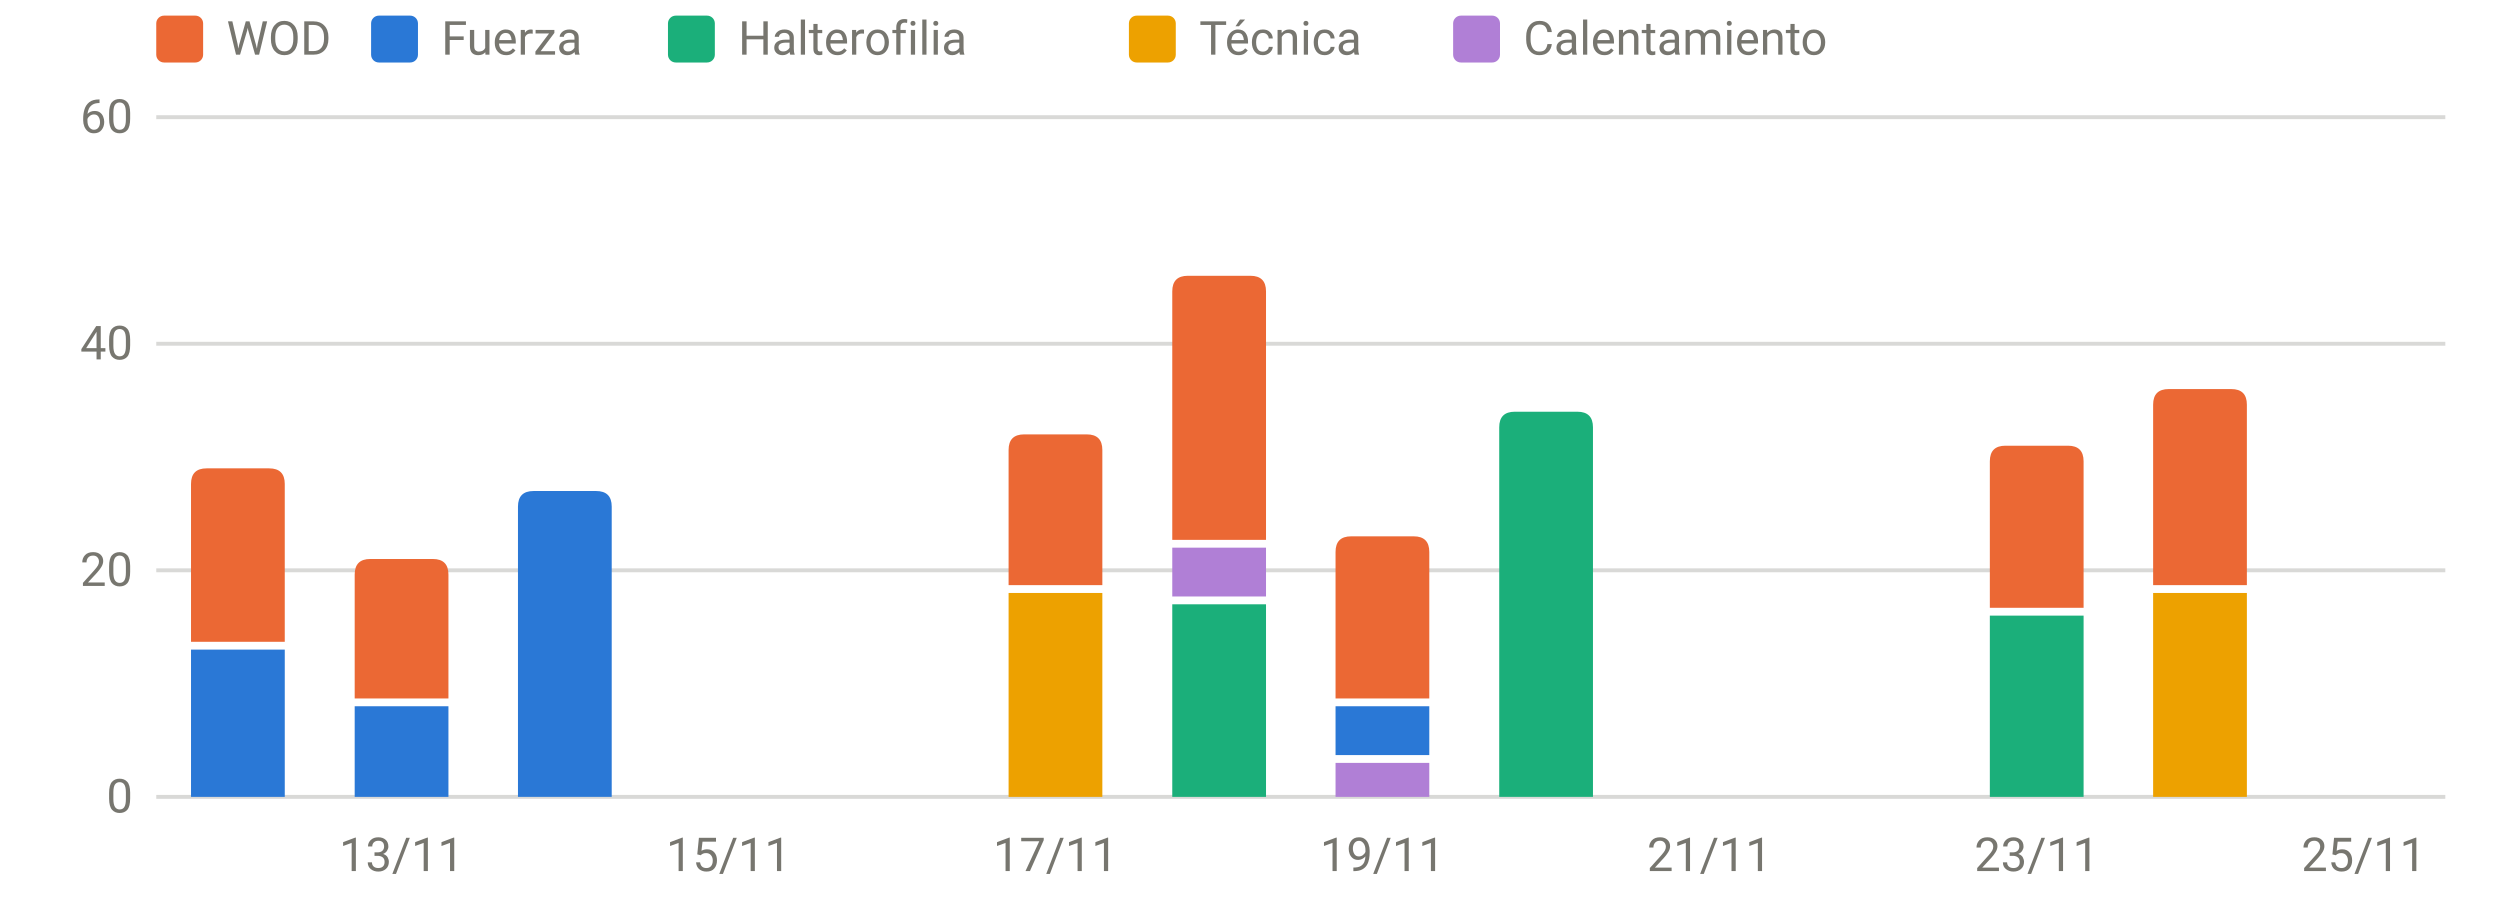
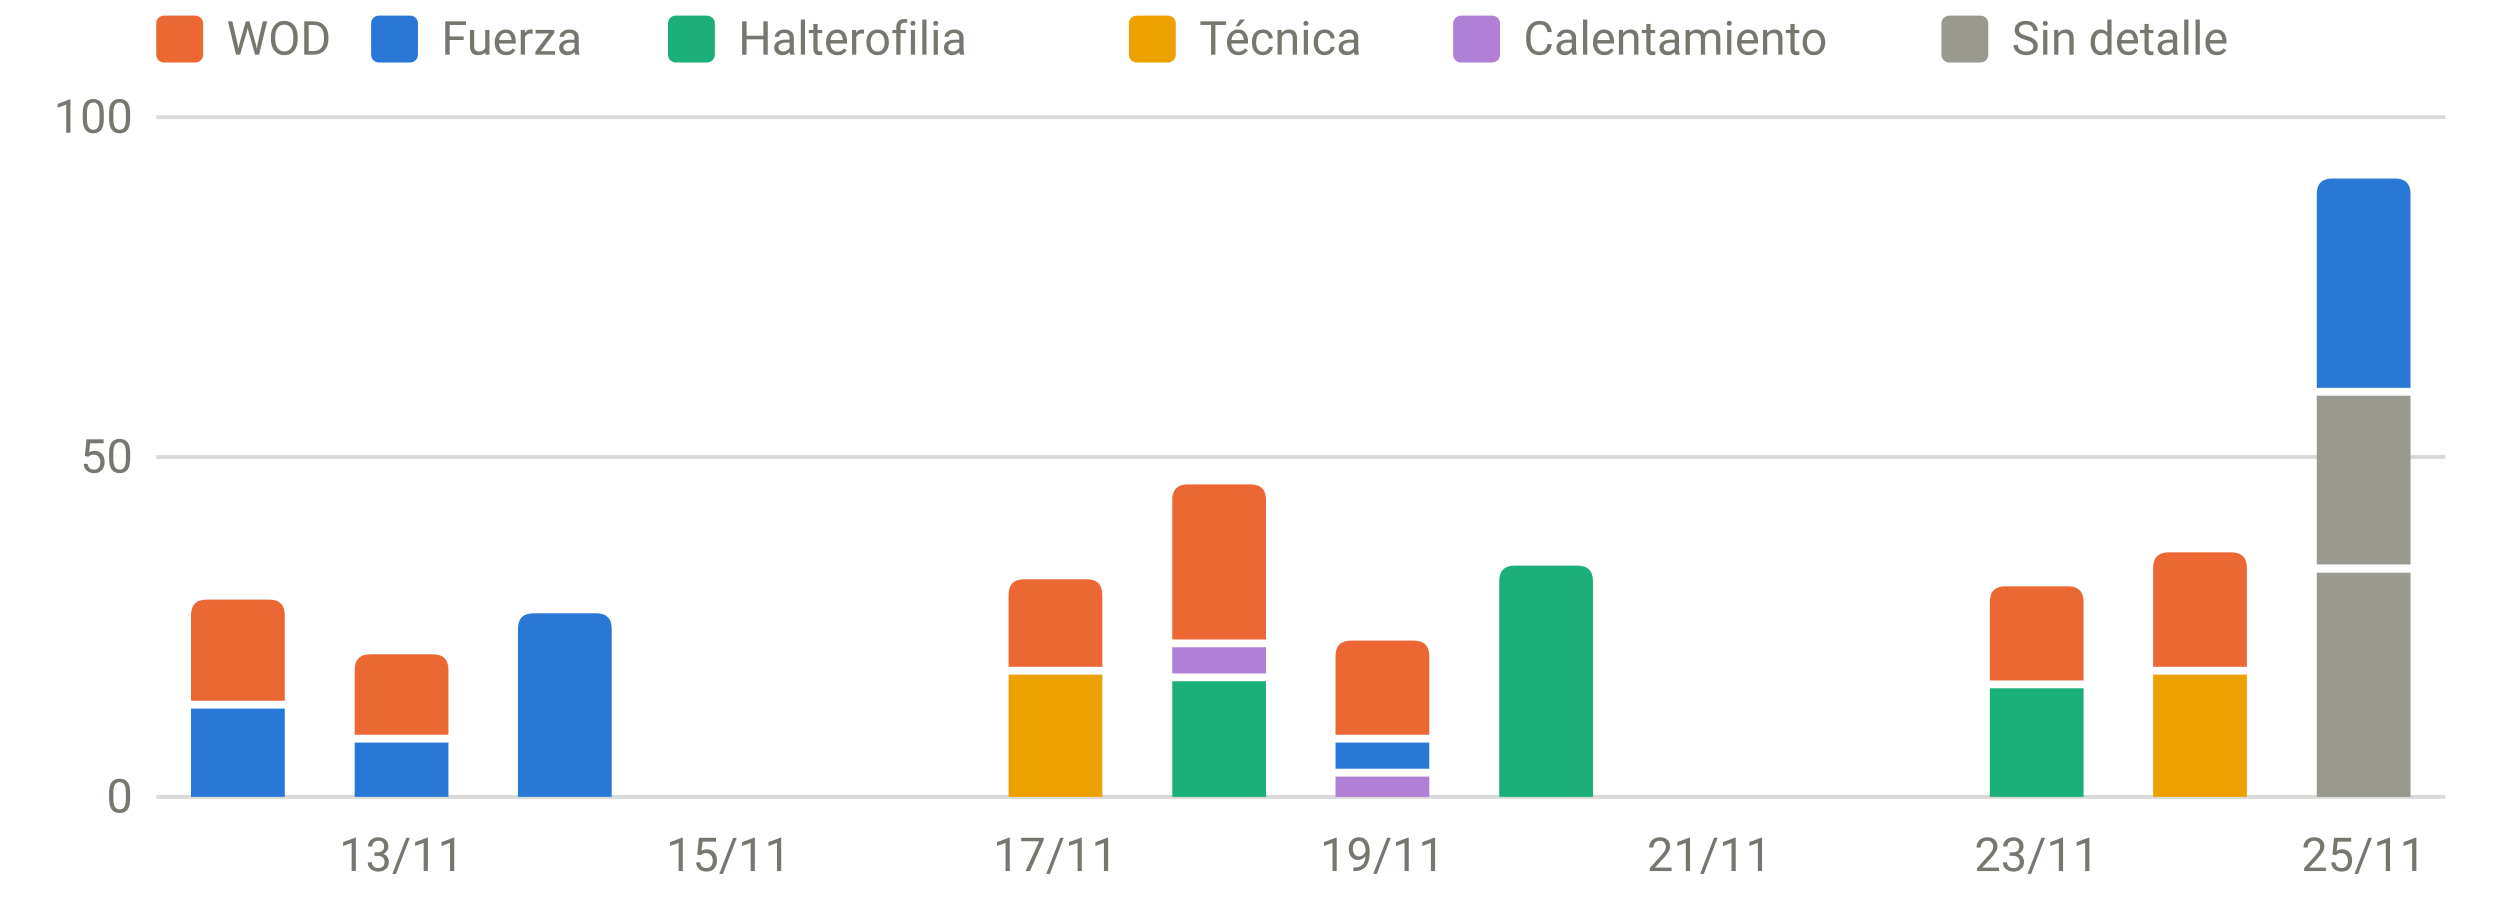
<svg xmlns="http://www.w3.org/2000/svg" viewBox="0 0 640 230" width="640" height="230" role="img" aria-label="Carga por sesión y tipo" font-family="system-ui,-apple-system,Segoe UI,Roboto,sans-serif" font-size="12" fill="#77766f">
  <line x1="40" x2="626" y1="204.0" y2="204.0" stroke="rgba(119,118,111,0.28)" stroke-width="1" />
  <text x="34" y="208.0" text-anchor="end">0</text>
-   <line x1="40" x2="626" y1="146.0" y2="146.0" stroke="rgba(119,118,111,0.28)" stroke-width="1" />
-   <text x="34" y="150.0" text-anchor="end">20</text>
-   <line x1="40" x2="626" y1="88.0" y2="88.0" stroke="rgba(119,118,111,0.28)" stroke-width="1" />
-   <text x="34" y="92.0" text-anchor="end">40</text>
+   <line x1="40" x2="626" y1="117.0" y2="117.0" stroke="rgba(119,118,111,0.28)" stroke-width="1" />
+   <text x="34" y="121.0" text-anchor="end">50</text>
  <line x1="40" x2="626" y1="30.0" y2="30.0" stroke="rgba(119,118,111,0.28)" stroke-width="1" />
-   <text x="34" y="34.0" text-anchor="end">60</text>
+   <text x="34" y="34.0" text-anchor="end">100</text>
  <text x="102.8" y="223" text-anchor="middle">13/11</text>
  <text x="186.5" y="223" text-anchor="middle">15/11</text>
  <text x="270.2" y="223" text-anchor="middle">17/11</text>
  <text x="353.9" y="223" text-anchor="middle">19/11</text>
  <text x="437.6" y="223" text-anchor="middle">21/11</text>
  <text x="521.4" y="223" text-anchor="middle">23/11</text>
  <text x="605.1" y="223" text-anchor="middle">25/11</text>
-   <rect x="48.9" y="166.3" width="24.0" height="37.7" fill="#2a78d6" />
-   <path d="M48.9,164.3V123.9Q48.9,119.9 52.9,119.9H68.9Q72.9,119.9 72.9,123.9V164.3Z" fill="#eb6834" />
-   <rect x="90.8" y="180.8" width="24.0" height="23.2" fill="#2a78d6" />
-   <path d="M90.8,178.8V147.1Q90.8,143.1 94.8,143.1H110.8Q114.8,143.1 114.8,147.1V178.8Z" fill="#eb6834" />
-   <path d="M132.6,204.0V129.7Q132.6,125.7 136.6,125.7H152.6Q156.6,125.7 156.6,129.7V204.0Z" fill="#2a78d6" />
-   <rect x="258.2" y="151.8" width="24.0" height="52.2" fill="#eda100" />
-   <path d="M258.2,149.8V115.2Q258.2,111.2 262.2,111.2H278.2Q282.2,111.2 282.2,115.2V149.8Z" fill="#eb6834" />
-   <rect x="300.1" y="154.7" width="24.0" height="49.3" fill="#1baf7a" />
-   <rect x="300.1" y="140.2" width="24.0" height="12.5" fill="#b07fd6" />
-   <path d="M300.1,138.2V74.6Q300.1,70.6 304.1,70.6H320.1Q324.1,70.6 324.1,74.6V138.2Z" fill="#eb6834" />
-   <rect x="341.9" y="195.3" width="24.0" height="8.7" fill="#b07fd6" />
-   <rect x="341.9" y="180.8" width="24.0" height="12.5" fill="#2a78d6" />
-   <path d="M341.9,178.8V141.3Q341.9,137.3 345.9,137.3H361.9Q365.9,137.3 365.9,141.3V178.8Z" fill="#eb6834" />
-   <path d="M383.8,204.0V109.4Q383.8,105.4 387.8,105.4H403.8Q407.8,105.4 407.8,109.4V204.0Z" fill="#1baf7a" />
-   <rect x="509.4" y="157.6" width="24.0" height="46.4" fill="#1baf7a" />
-   <path d="M509.4,155.6V118.1Q509.4,114.1 513.4,114.1H529.4Q533.4,114.1 533.4,118.1V155.6Z" fill="#eb6834" />
-   <rect x="551.2" y="151.8" width="24.0" height="52.2" fill="#eda100" />
-   <path d="M551.2,149.8V103.6Q551.2,99.6 555.2,99.6H571.2Q575.2,99.6 575.2,103.6V149.8Z" fill="#eb6834" />
+   <rect x="48.9" y="181.4" width="24.0" height="22.6" fill="#2a78d6" />
+   <path d="M48.9,179.4V157.5Q48.9,153.5 52.9,153.5H68.9Q72.9,153.5 72.9,157.5V179.4Z" fill="#eb6834" />
+   <rect x="90.8" y="190.1" width="24.0" height="13.9" fill="#2a78d6" />
+   <path d="M90.8,188.1V171.5Q90.8,167.5 94.8,167.5H110.8Q114.8,167.5 114.8,171.5V188.1Z" fill="#eb6834" />
+   <path d="M132.6,204.0V161.0Q132.6,157.0 136.6,157.0H152.6Q156.6,157.0 156.6,161.0V204.0Z" fill="#2a78d6" />
+   <rect x="258.2" y="172.7" width="24.0" height="31.3" fill="#eda100" />
+   <path d="M258.2,170.7V152.3Q258.2,148.3 262.2,148.3H278.2Q282.2,148.3 282.2,152.3V170.7Z" fill="#eb6834" />
+   <rect x="300.1" y="174.4" width="24.0" height="29.6" fill="#1baf7a" />
+   <rect x="300.1" y="165.7" width="24.0" height="6.7" fill="#b07fd6" />
+   <path d="M300.1,163.7V128.0Q300.1,124.0 304.1,124.0H320.1Q324.1,124.0 324.1,128.0V163.7Z" fill="#eb6834" />
+   <rect x="341.9" y="198.8" width="24.0" height="5.2" fill="#b07fd6" />
+   <rect x="341.9" y="190.1" width="24.0" height="6.7" fill="#2a78d6" />
+   <path d="M341.9,188.1V168.0Q341.9,164.0 345.9,164.0H361.9Q365.9,164.0 365.9,168.0V188.1Z" fill="#eb6834" />
+   <path d="M383.8,204.0V148.8Q383.8,144.8 387.8,144.8H403.8Q407.8,144.8 407.8,148.8V204.0Z" fill="#1baf7a" />
+   <rect x="509.4" y="176.2" width="24.0" height="27.8" fill="#1baf7a" />
+   <path d="M509.4,174.2V154.1Q509.4,150.1 513.4,150.1H529.4Q533.4,150.1 533.4,154.1V174.2Z" fill="#eb6834" />
+   <rect x="551.2" y="172.7" width="24.0" height="31.3" fill="#eda100" />
+   <path d="M551.2,170.7V145.4Q551.2,141.4 555.2,141.4H571.2Q575.2,141.4 575.2,145.4V170.7Z" fill="#eb6834" />
+   <rect x="593.1" y="146.6" width="24.0" height="57.4" fill="#9a9990" />
+   <rect x="593.1" y="101.3" width="24.0" height="43.2" fill="#9a9990" />
+   <path d="M593.1,99.3V49.7Q593.1,45.7 597.1,45.7H613.1Q617.1,45.7 617.1,49.7V99.3Z" fill="#2a78d6" />
  <rect x="40" y="4" width="12" height="12" rx="2" fill="#eb6834" />
  <text x="58" y="14">WOD</text>
  <rect x="95" y="4" width="12" height="12" rx="2" fill="#2a78d6" />
  <text x="113" y="14">Fuerza</text>
  <rect x="171" y="4" width="12" height="12" rx="2" fill="#1baf7a" />
  <text x="189" y="14">Halterofilia</text>
  <rect x="289" y="4" width="12" height="12" rx="2" fill="#eda100" />
  <text x="307" y="14">Técnica</text>
  <rect x="372" y="4" width="12" height="12" rx="2" fill="#b07fd6" />
  <text x="390" y="14">Calentamiento</text>
+   <rect x="497" y="4" width="12" height="12" rx="2" fill="#9a9990" />
+   <text x="515" y="14">Sin detalle</text>
</svg>
